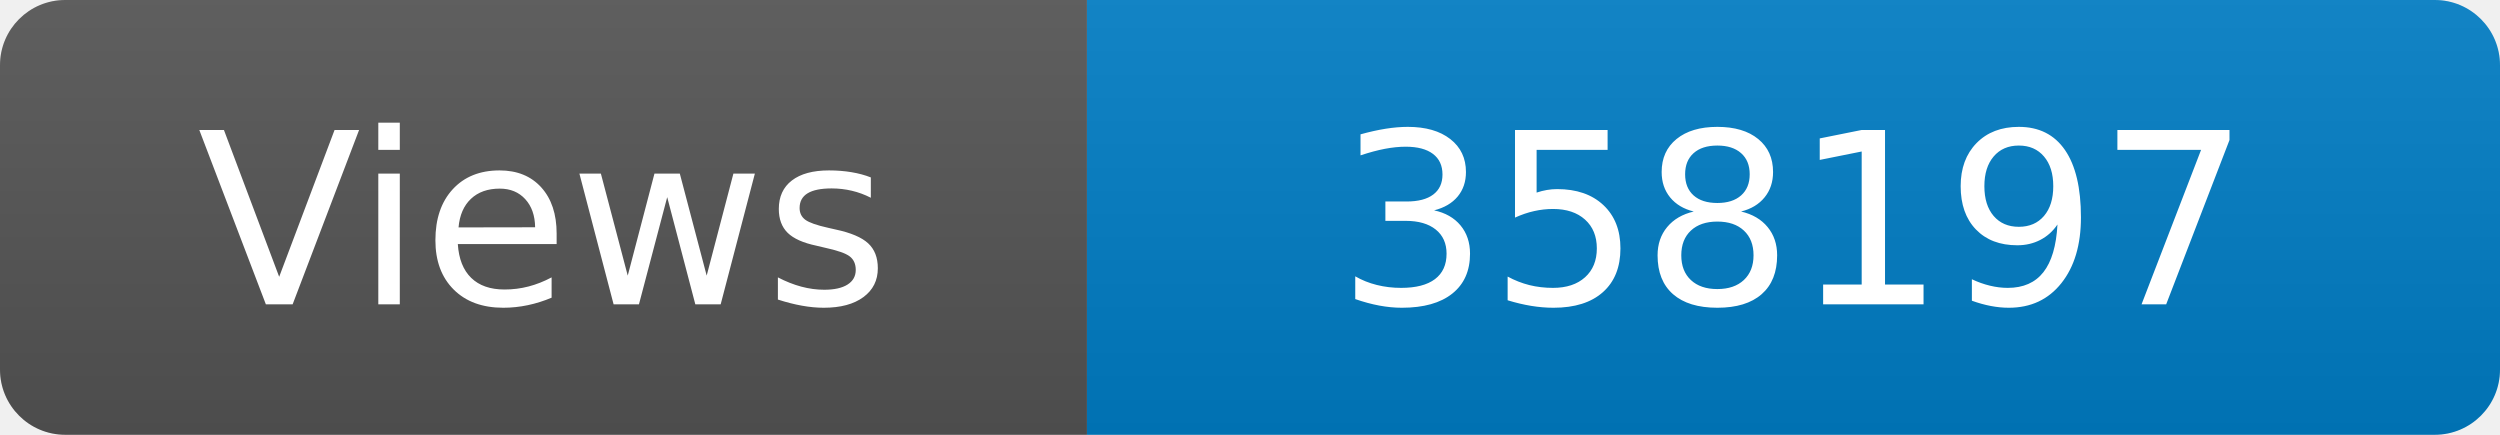
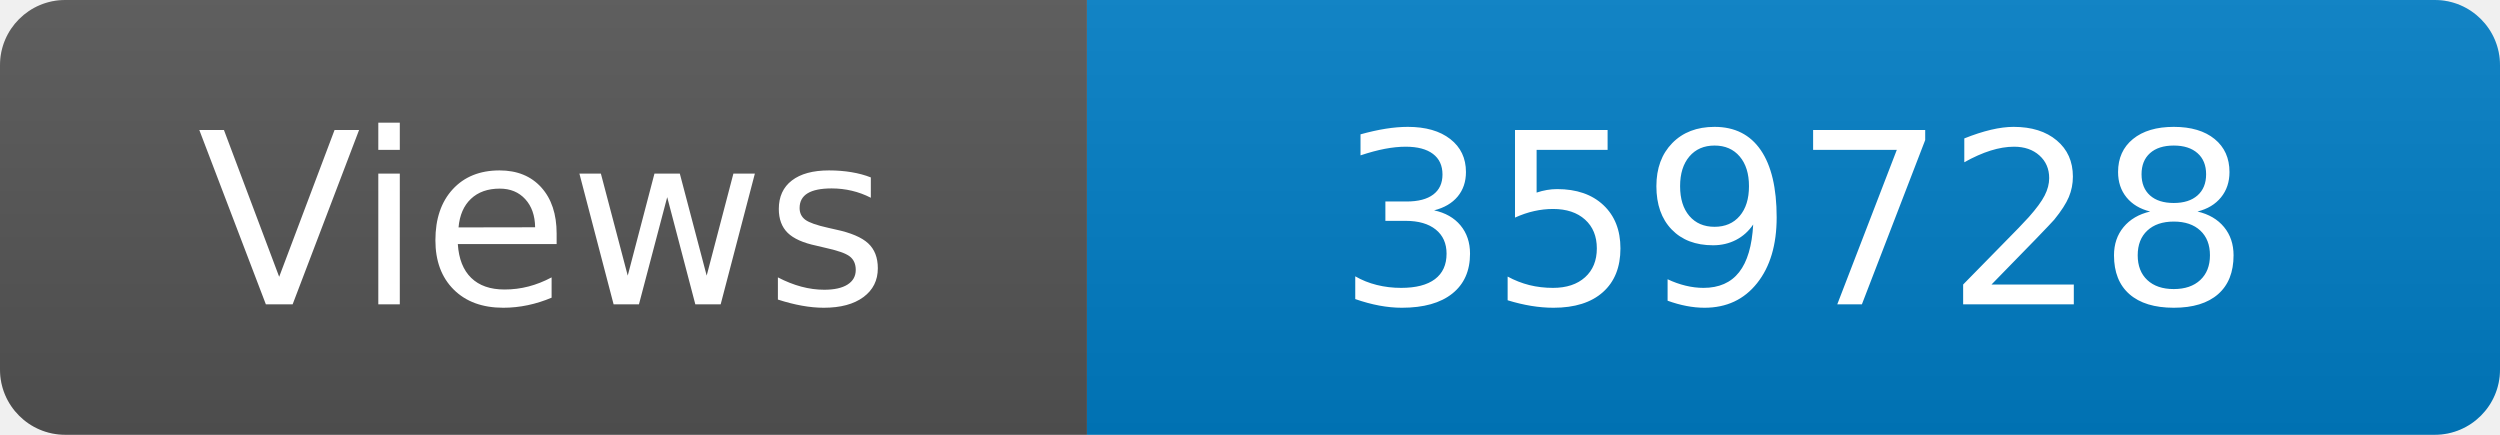
<svg xmlns="http://www.w3.org/2000/svg" width="115" height="20" role="img" aria-label="Maintained?: yes">
  <linearGradient id="s" x2="0" y2="100%">
    <stop offset="0" stop-color="#bbb" stop-opacity=".1" />
    <stop offset="1" stop-opacity=".1" />
  </linearGradient>
  <clipPath id="r">
    <rect width="115" height="20" rx="3" fill="#fff" />
  </clipPath>
  <g clip-path="url(#r)">
    <rect width="50" height="20" fill="#555" />
    <rect x="50" width="160" height="20" fill="#007ec6" />
    <rect width="115" height="20" fill="url(#s)" />
  </g>
  <g fill="#fff" text-anchor="middle" font-family="Verdana,Geneva,DejaVu Sans,sans-serif" font-size="110">
    <text x="250" y="140" transform="scale(.1)" fill="#fff">Views</text>
-     <text x="825" y="140" transform="scale(.1)" fill="#fff">358197</text>
+     <text x="825" y="140" transform="scale(.1)" fill="#fff">359728</text>
  </g>
</svg>
